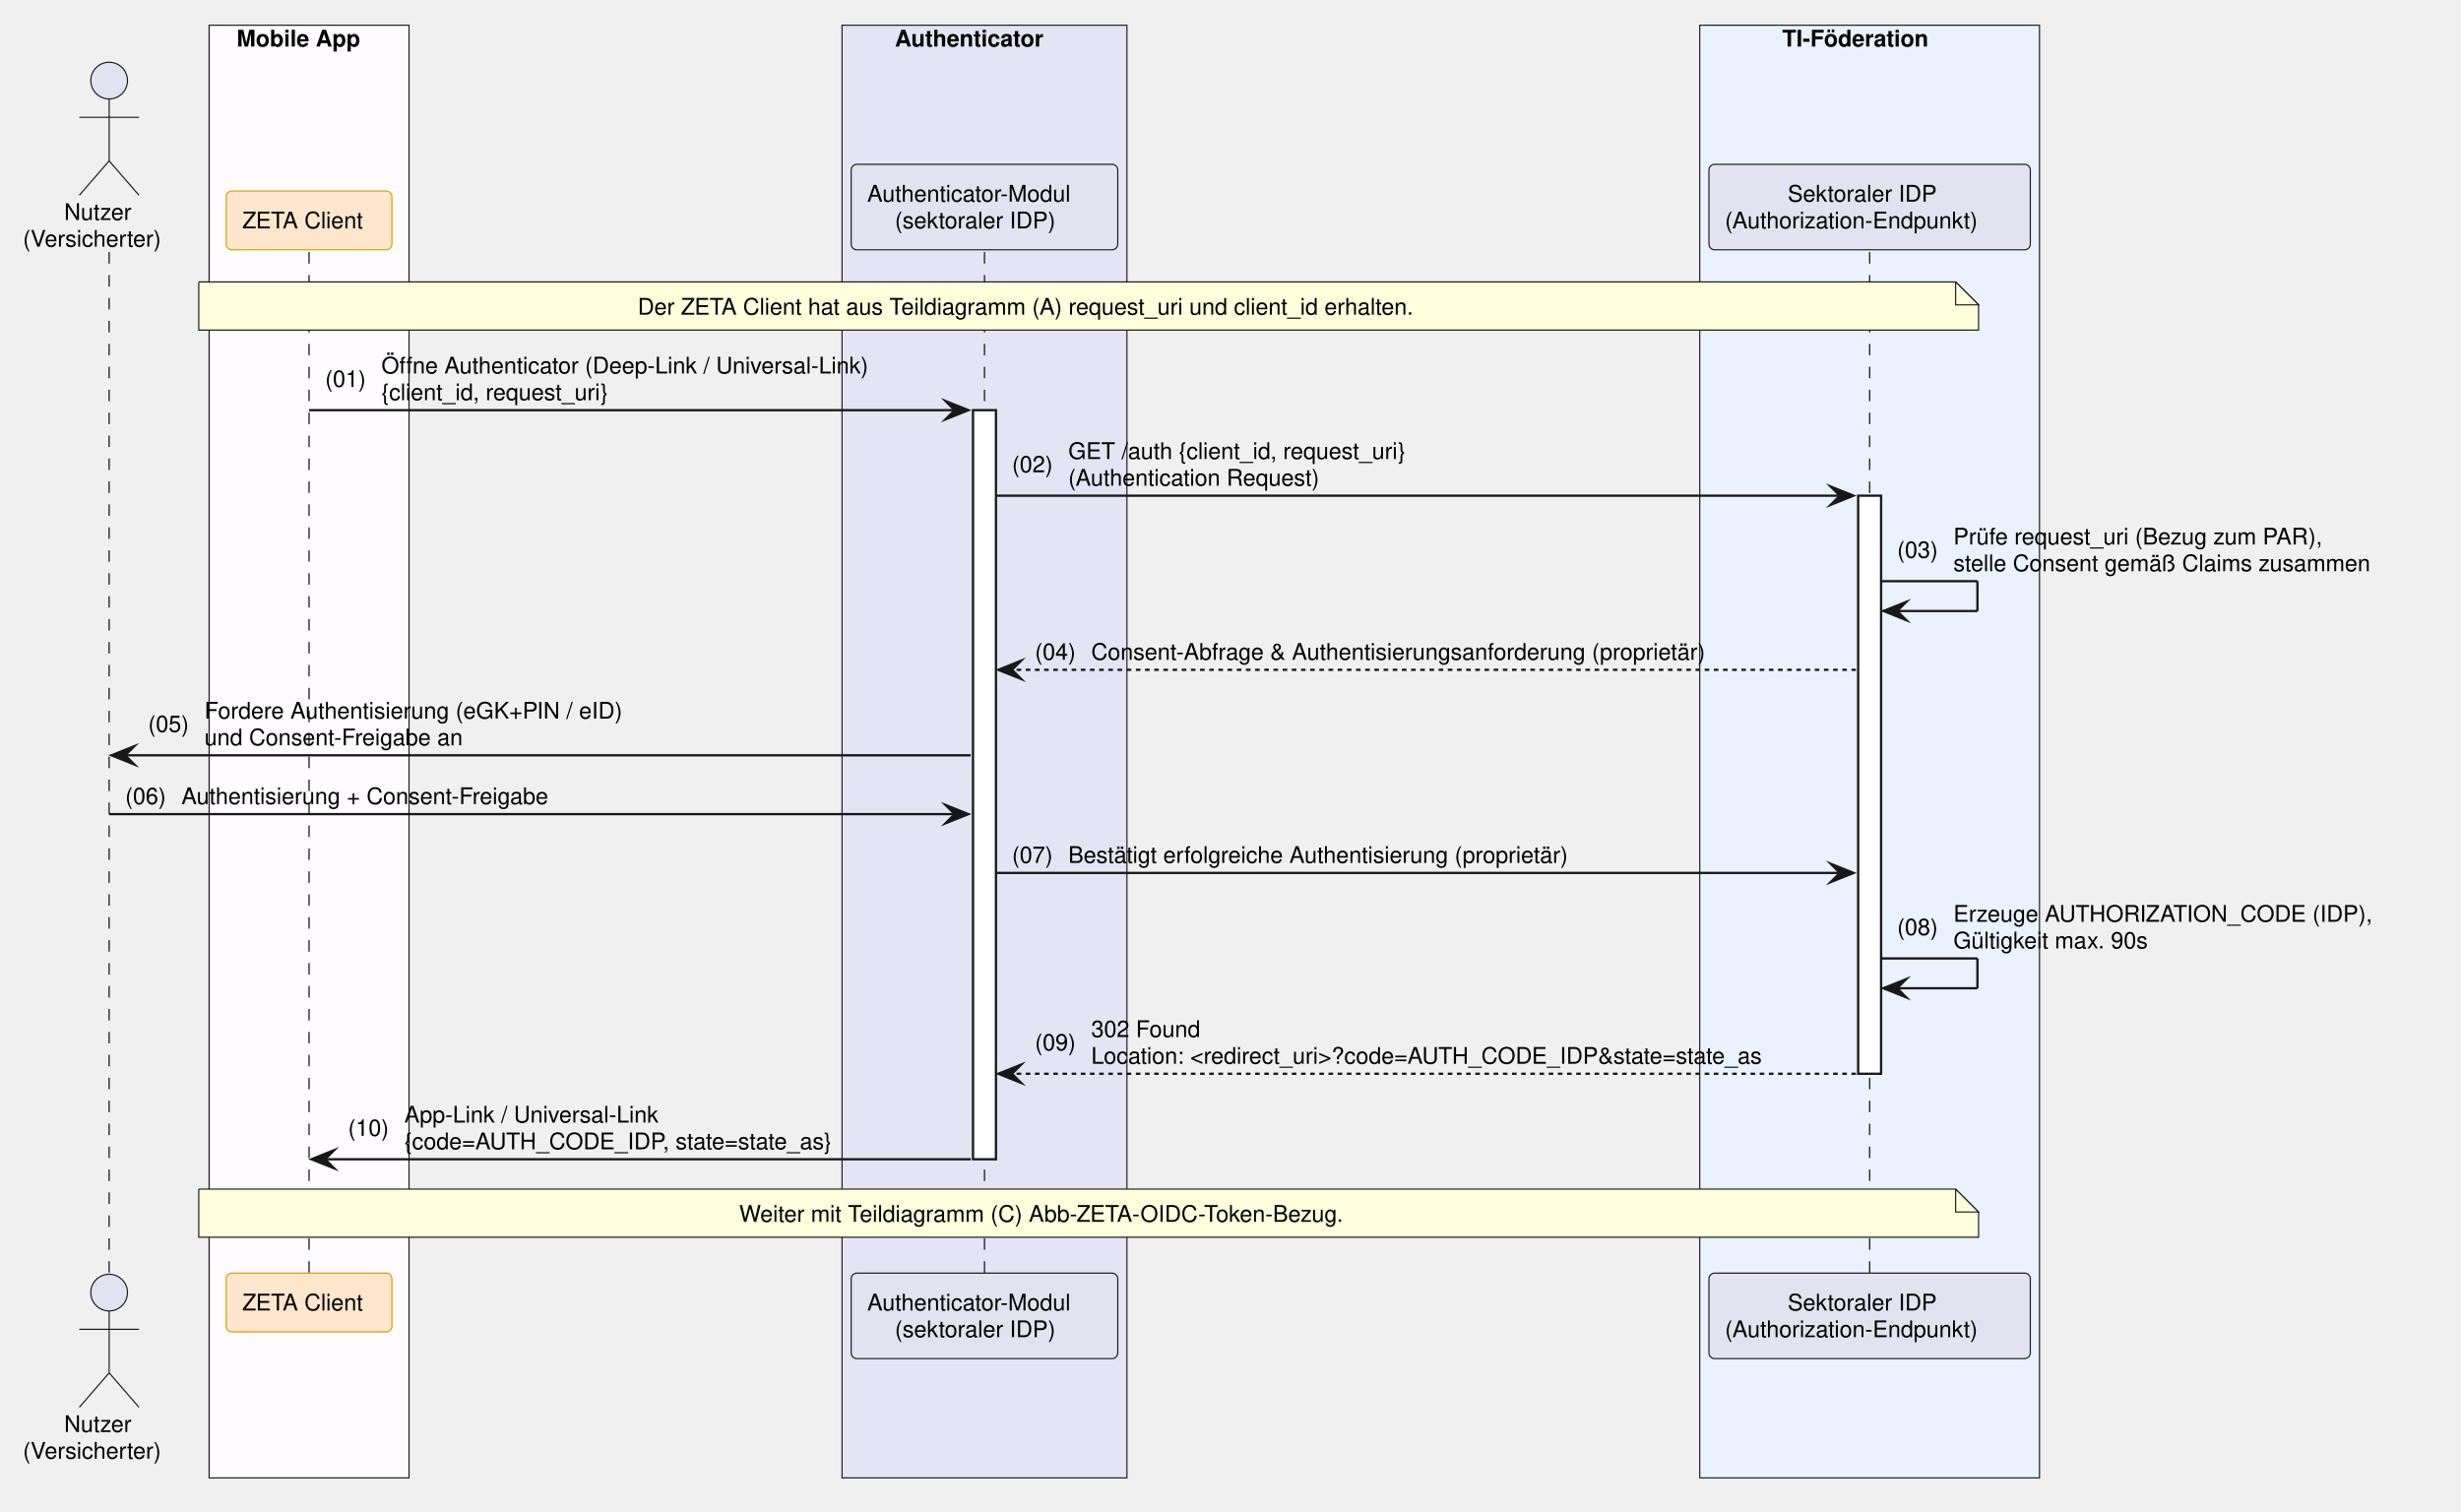
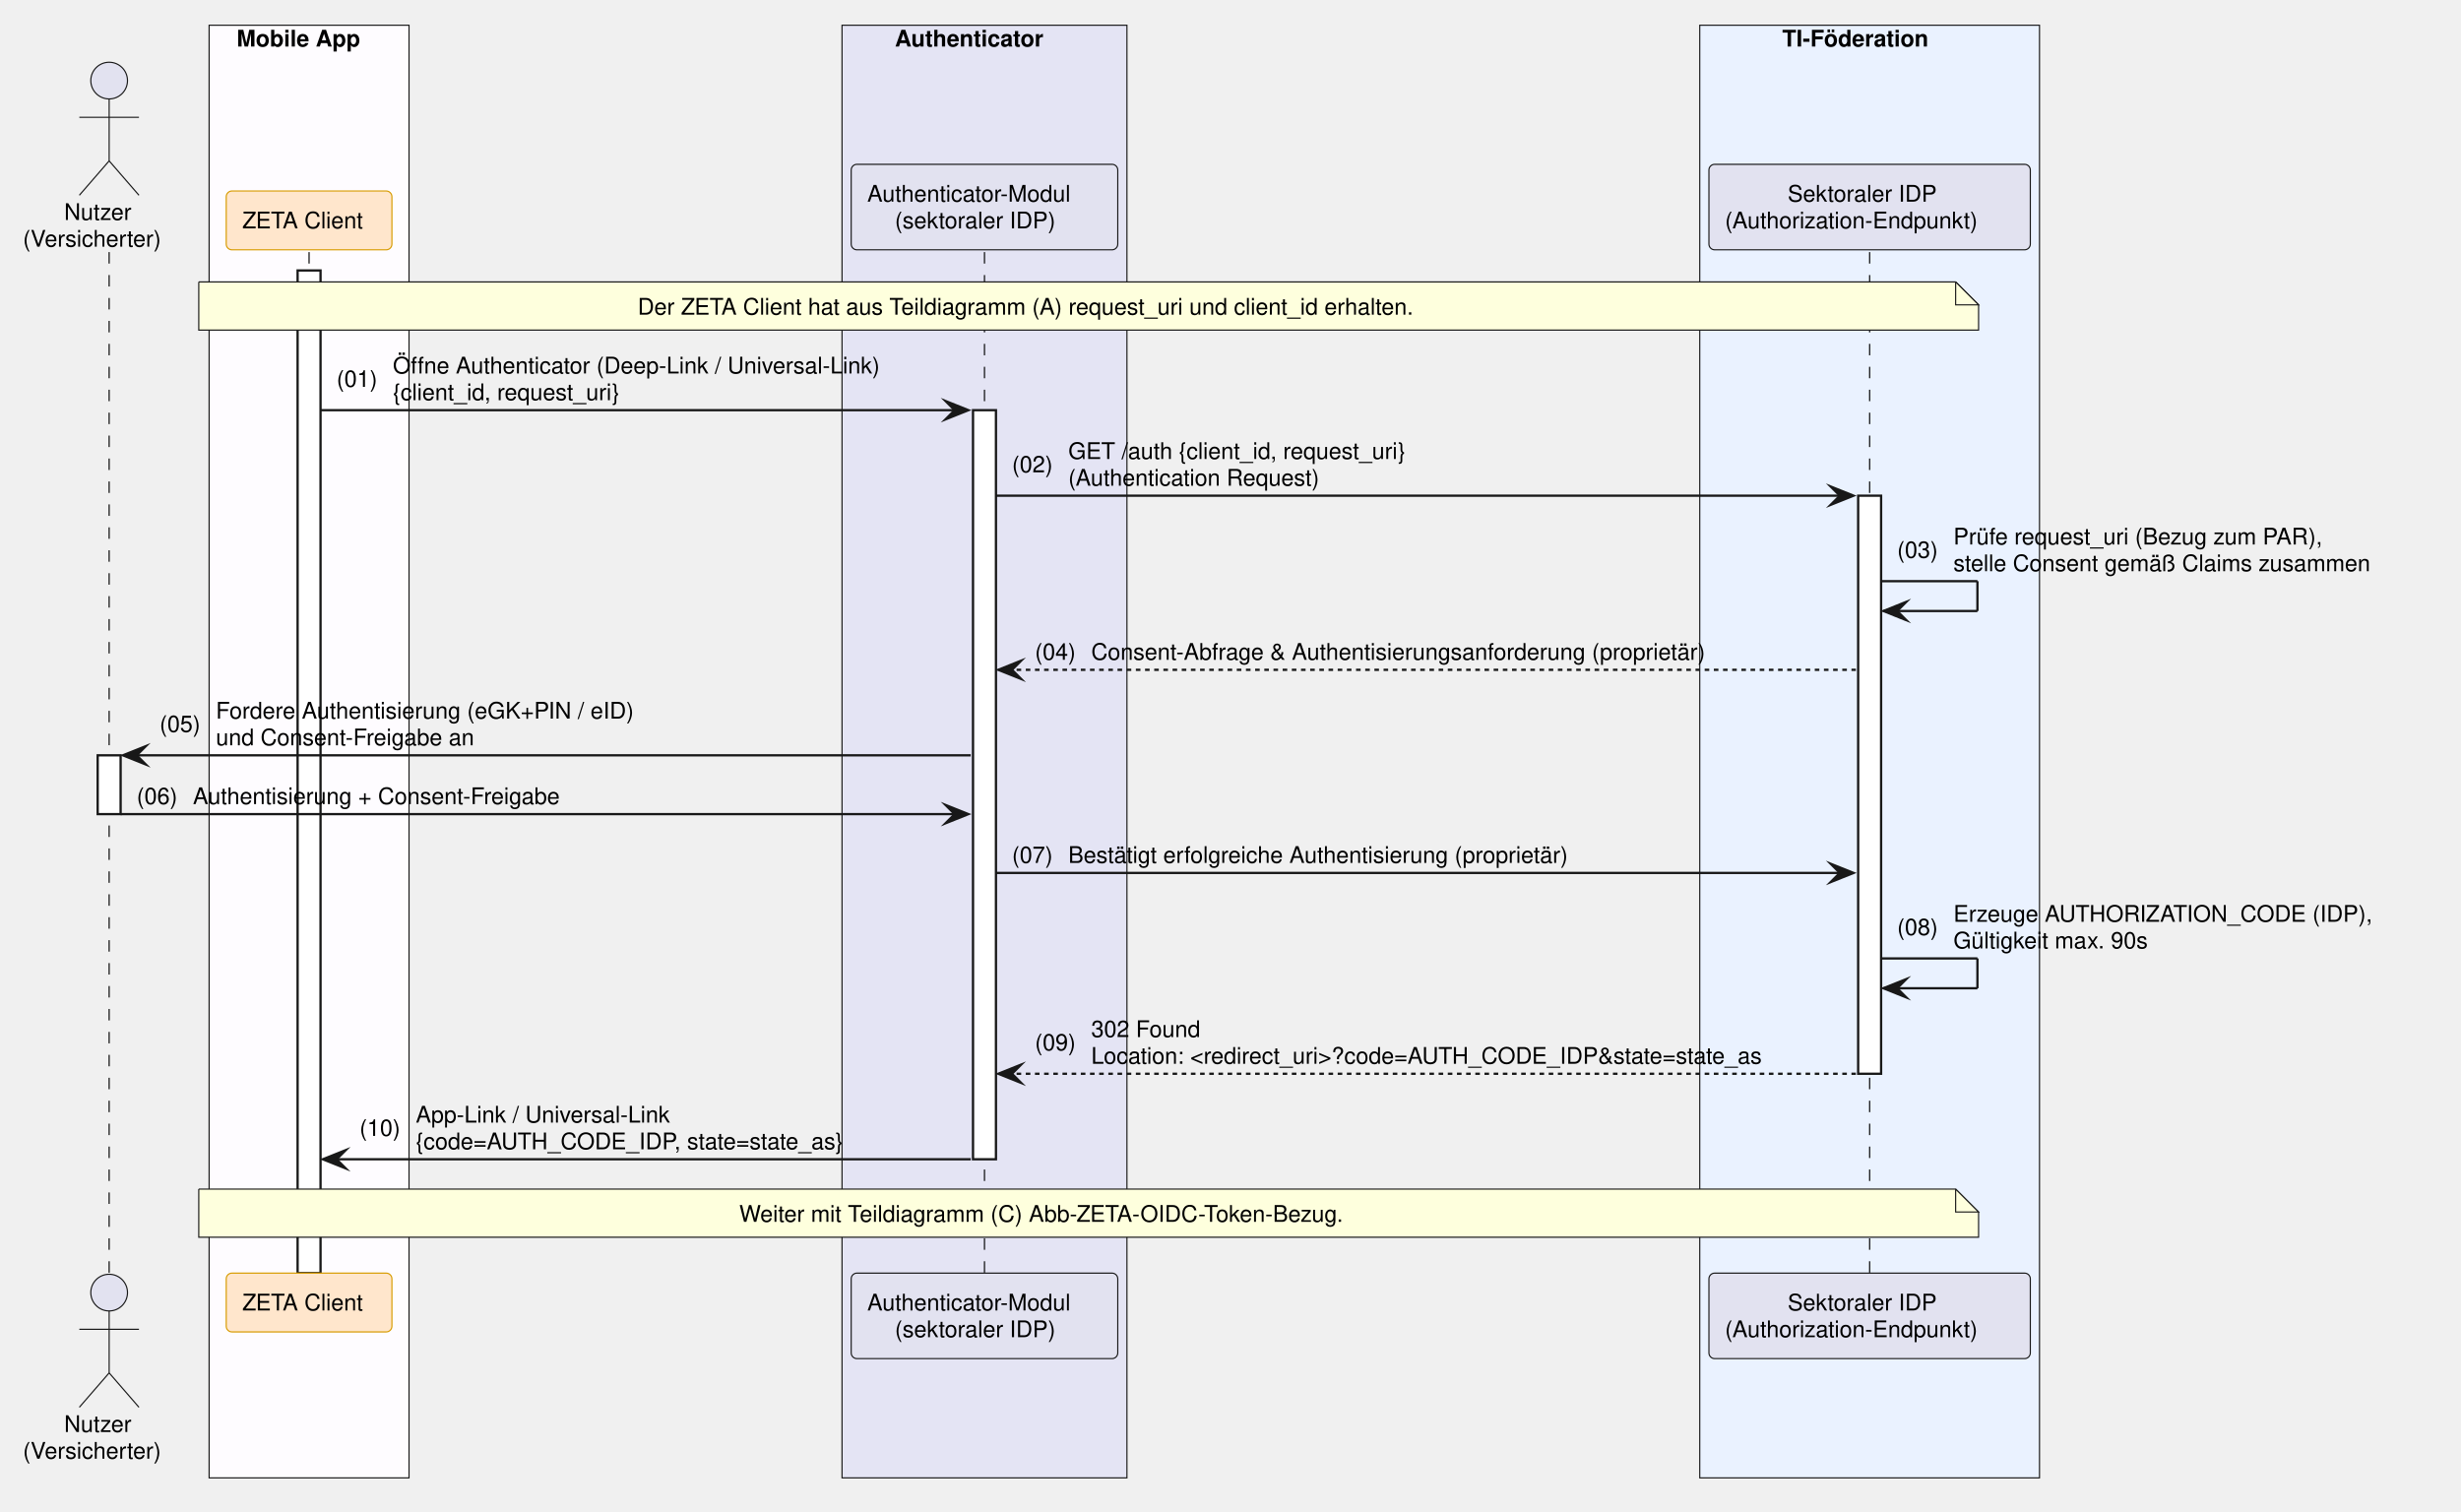
<svg xmlns="http://www.w3.org/2000/svg" contentStyleType="text/css" data-diagram-type="SEQUENCE" height="659px" preserveAspectRatio="none" style="width:1073px;height:659px;background:#FFFFFF;" version="1.1" viewBox="0 0 1073 659" width="1073px" zoomAndPan="magnify">
  <defs />
  <g>
    <rect fill="#FEFCFF" height="633.375" style="stroke:#181818;stroke-width:0.5;" width="87.154" x="91.18" y="11" />
    <text fill="#000000" font-family="Helvetica" font-size="10" font-weight="700" x="103.18" y="20.282">Mobile App</text>
    <rect fill="#E4E4F4" height="633.375" style="stroke:#181818;stroke-width:0.5;" width="124.222" x="367.125" y="11" />
    <text fill="#000000" font-family="Helvetica" font-size="10" font-weight="700" x="390.174" y="20.282">Authenticator</text>
    <rect fill="#EAF2FF" height="633.375" style="stroke:#181818;stroke-width:0.5;" width="148.128" x="741.097" y="11" />
    <text fill="#000000" font-family="Helvetica" font-size="10" font-weight="700" x="777.056" y="20.282">TI-Föderation</text>
    <g>
      <rect fill="#000000" fill-opacity="0" height="445.172" width="8" x="44.09" y="109.922" />
      <line style="stroke:#000000;stroke-width:0.5;stroke-dasharray:5,5;" x1="47.59" x2="47.59" y1="109.922" y2="555.094" />
    </g>
    <g>
+       <rect fill="#FFFFFF" height="25.641" style="stroke:#181818;stroke-width:1;" width="10" x="42.59" y="329.328" />
+     </g>
+     <g>
      <rect fill="#000000" fill-opacity="0" height="445.172" width="8" x="131.257" y="109.922" />
      <line style="stroke:#000000;stroke-width:0.5;stroke-dasharray:5,5;" x1="134.757" x2="134.757" y1="109.922" y2="555.094" />
+     </g>
+     <g>
+       <rect fill="#FFFFFF" height="437.172" style="stroke:#181818;stroke-width:1;" width="10" x="129.757" y="117.922" />
    </g>
    <g>
      <rect fill="#000000" fill-opacity="0" height="445.172" width="8" x="425.736" y="109.922" />
      <line style="stroke:#000000;stroke-width:0.5;stroke-dasharray:5,5;" x1="429.236" x2="429.236" y1="109.922" y2="555.094" />
    </g>
    <g>
      <rect fill="#FFFFFF" height="326.609" style="stroke:#181818;stroke-width:1;" width="10" x="424.236" y="178.844" />
    </g>
    <g>
      <rect fill="#000000" fill-opacity="0" height="445.172" width="8" x="811.661" y="109.922" />
      <line style="stroke:#000000;stroke-width:0.5;stroke-dasharray:5,5;" x1="815.161" x2="815.161" y1="109.922" y2="555.094" />
    </g>
    <g>
      <rect fill="#FFFFFF" height="252.047" style="stroke:#181818;stroke-width:1;" width="10" x="810.161" y="216.125" />
    </g>
    <text fill="#000000" font-family="Helvetica" font-size="10" x="27.964" y="95.923">Nutzer</text>
    <text fill="#000000" font-family="Helvetica" font-size="10" x="10" y="107.564">(Versicherter)</text>
    <ellipse cx="47.59" cy="35.141" fill="#E2E2F0" rx="8" ry="8" style="stroke:#181818;stroke-width:0.5;" />
    <path d="M47.59,43.141 L47.59,70.141 M34.59,51.141 L60.59,51.141 M47.59,70.141 L34.59,85.141 M47.59,70.141 L60.59,85.141" fill="none" style="stroke:#181818;stroke-width:0.5;" />
    <rect fill="#FFE6CC" height="25.641" rx="2.5" ry="2.5" style="stroke:#D79B00;stroke-width:0.5;" width="72.247" x="98.633" y="83.281" />
    <text fill="#000000" font-family="Helvetica" font-size="10" x="105.633" y="99.564">ZETA Client</text>
    <rect fill="#E2E2F0" height="37.281" rx="2.5" ry="2.5" style="stroke:#181818;stroke-width:0.5;" width="116.222" x="371.125" y="71.641" />
    <text fill="#000000" font-family="Helvetica" font-size="10" x="378.125" y="87.923">Authenticator-Modul</text>
    <text fill="#000000" font-family="Helvetica" font-size="10" x="390.169" y="99.564">(sektoraler IDP)</text>
    <rect fill="#E2E2F0" height="37.281" rx="2.5" ry="2.5" style="stroke:#181818;stroke-width:0.5;" width="140.128" x="745.097" y="71.641" />
    <text fill="#000000" font-family="Helvetica" font-size="10" x="779.426" y="87.923">Sektoraler IDP</text>
    <text fill="#000000" font-family="Helvetica" font-size="10" x="752.097" y="99.564">(Authorization-Endpunkt)</text>
    <text fill="#000000" font-family="Helvetica" font-size="10" x="27.964" y="624.376">Nutzer</text>
    <text fill="#000000" font-family="Helvetica" font-size="10" x="10" y="636.017">(Versicherter)</text>
    <ellipse cx="47.59" cy="563.594" fill="#E2E2F0" rx="8" ry="8" style="stroke:#181818;stroke-width:0.5;" />
    <path d="M47.59,571.594 L47.59,598.594 M34.59,579.594 L60.59,579.594 M47.59,598.594 L34.59,613.594 M47.59,598.594 L60.59,613.594" fill="none" style="stroke:#181818;stroke-width:0.5;" />
    <rect fill="#FFE6CC" height="25.641" rx="2.5" ry="2.5" style="stroke:#D79B00;stroke-width:0.5;" width="72.247" x="98.633" y="555.094" />
    <text fill="#000000" font-family="Helvetica" font-size="10" x="105.633" y="571.376">ZETA Client</text>
    <rect fill="#E2E2F0" height="37.281" rx="2.5" ry="2.5" style="stroke:#181818;stroke-width:0.5;" width="116.222" x="371.125" y="555.094" />
    <text fill="#000000" font-family="Helvetica" font-size="10" x="378.125" y="571.376">Authenticator-Modul</text>
    <text fill="#000000" font-family="Helvetica" font-size="10" x="390.169" y="583.017">(sektoraler IDP)</text>
    <rect fill="#E2E2F0" height="37.281" rx="2.5" ry="2.5" style="stroke:#181818;stroke-width:0.5;" width="140.128" x="745.097" y="555.094" />
    <text fill="#000000" font-family="Helvetica" font-size="10" x="779.426" y="571.376">Sektoraler IDP</text>
    <text fill="#000000" font-family="Helvetica" font-size="10" x="752.097" y="583.017">(Authorization-Endpunkt)</text>
    <path d="M86.663,122.922 L86.663,143.922 L862.663,143.922 L862.663,132.922 L852.663,122.922 L86.663,122.922" fill="#FEFFDD" style="stroke:#181818;stroke-width:0.5;" />
    <path d="M852.663,122.922 L852.663,132.922 L862.663,132.922 L852.663,122.922" fill="#FEFFDD" style="stroke:#181818;stroke-width:0.5;" />
    <text fill="#000000" font-family="Helvetica" font-size="10" x="278.04" y="137.204">Der ZETA Client hat aus Teildiagramm (A) request_uri und client_id erhalten.</text>
    <polygon fill="#181818" points="412.236,174.844,422.236,178.844,412.236,182.844,416.236,178.844" style="stroke:#181818;stroke-width:1;stroke-linejoin:miter;stroke-miterlimit:10;" />
-     <line style="stroke:#181818;stroke-width:1;" x1="134.757" x2="418.236" y1="178.844" y2="178.844" />
-     <text fill="#000000" font-family="Helvetica" font-size="10" x="141.757" y="168.665">(01)</text>
-     <text fill="#000000" font-family="Helvetica" font-size="10" x="166.284" y="162.845">Öffne Authenticator (Deep-Link / Universal-Link)</text>
-     <text fill="#000000" font-family="Helvetica" font-size="10" x="166.284" y="174.485">{client_id, request_uri}</text>
+     <line style="stroke:#181818;stroke-width:1;" x1="139.757" x2="418.236" y1="178.844" y2="178.844" />
+     <text fill="#000000" font-family="Helvetica" font-size="10" x="146.757" y="168.665">(01)</text>
+     <text fill="#000000" font-family="Helvetica" font-size="10" x="171.284" y="162.845">Öffne Authenticator (Deep-Link / Universal-Link)</text>
+     <text fill="#000000" font-family="Helvetica" font-size="10" x="171.284" y="174.485">{client_id, request_uri}</text>
    <polygon fill="#181818" points="798.161,212.125,808.161,216.125,798.161,220.125,802.161,216.125" style="stroke:#181818;stroke-width:1;stroke-linejoin:miter;stroke-miterlimit:10;" />
    <line style="stroke:#181818;stroke-width:1;" x1="434.236" x2="804.161" y1="216.125" y2="216.125" />
    <text fill="#000000" font-family="Helvetica" font-size="10" x="441.236" y="205.946">(02)</text>
    <text fill="#000000" font-family="Helvetica" font-size="10" x="465.764" y="200.126">GET /auth {client_id, request_uri}</text>
    <text fill="#000000" font-family="Helvetica" font-size="10" x="465.764" y="211.767">(Authentication Request)</text>
    <line style="stroke:#181818;stroke-width:1;" x1="820.161" x2="862.161" y1="253.406" y2="253.406" />
    <line style="stroke:#181818;stroke-width:1;" x1="862.161" x2="862.161" y1="253.406" y2="266.406" />
    <line style="stroke:#181818;stroke-width:1;" x1="821.161" x2="862.161" y1="266.406" y2="266.406" />
    <polygon fill="#181818" points="831.161,262.406,821.161,266.406,831.161,270.406,827.161,266.406" style="stroke:#181818;stroke-width:1;stroke-linejoin:miter;stroke-miterlimit:10;" />
    <text fill="#000000" font-family="Helvetica" font-size="10" x="827.161" y="243.227">(03)</text>
    <text fill="#000000" font-family="Helvetica" font-size="10" x="851.688" y="237.407">Prüfe request_uri (Bezug zum PAR),</text>
    <text fill="#000000" font-family="Helvetica" font-size="10" x="851.688" y="249.048">stelle Consent gemäß Claims zusammen</text>
    <polygon fill="#181818" points="445.236,288.047,435.236,292.047,445.236,296.047,441.236,292.047" style="stroke:#181818;stroke-width:1;stroke-linejoin:miter;stroke-miterlimit:10;" />
    <line style="stroke:#181818;stroke-width:1;stroke-dasharray:2,2;" x1="439.236" x2="809.161" y1="292.047" y2="292.047" />
    <text fill="#000000" font-family="Helvetica" font-size="10" x="451.236" y="287.688">(04)</text>
    <text fill="#000000" font-family="Helvetica" font-size="10" x="475.764" y="287.688">Consent-Abfrage &amp; Authentisierungsanforderung (proprietär)</text>
-     <polygon fill="#181818" points="58.59,325.328,48.59,329.328,58.59,333.328,54.59,329.328" style="stroke:#181818;stroke-width:1;stroke-linejoin:miter;stroke-miterlimit:10;" />
-     <line style="stroke:#181818;stroke-width:1;" x1="52.59" x2="423.236" y1="329.328" y2="329.328" />
-     <text fill="#000000" font-family="Helvetica" font-size="10" x="64.59" y="319.149">(05)</text>
-     <text fill="#000000" font-family="Helvetica" font-size="10" x="89.117" y="313.329">Fordere Authentisierung (eGK+PIN / eID)</text>
-     <text fill="#000000" font-family="Helvetica" font-size="10" x="89.117" y="324.97">und Consent-Freigabe an</text>
+     <polygon fill="#181818" points="63.59,325.328,53.59,329.328,63.59,333.328,59.59,329.328" style="stroke:#181818;stroke-width:1;stroke-linejoin:miter;stroke-miterlimit:10;" />
+     <line style="stroke:#181818;stroke-width:1;" x1="57.59" x2="423.236" y1="329.328" y2="329.328" />
+     <text fill="#000000" font-family="Helvetica" font-size="10" x="69.59" y="319.149">(05)</text>
+     <text fill="#000000" font-family="Helvetica" font-size="10" x="94.117" y="313.329">Fordere Authentisierung (eGK+PIN / eID)</text>
+     <text fill="#000000" font-family="Helvetica" font-size="10" x="94.117" y="324.97">und Consent-Freigabe an</text>
    <polygon fill="#181818" points="412.236,350.969,422.236,354.969,412.236,358.969,416.236,354.969" style="stroke:#181818;stroke-width:1;stroke-linejoin:miter;stroke-miterlimit:10;" />
-     <line style="stroke:#181818;stroke-width:1;" x1="47.59" x2="418.236" y1="354.969" y2="354.969" />
-     <text fill="#000000" font-family="Helvetica" font-size="10" x="54.59" y="350.61">(06)</text>
-     <text fill="#000000" font-family="Helvetica" font-size="10" x="79.117" y="350.61">Authentisierung + Consent-Freigabe</text>
+     <line style="stroke:#181818;stroke-width:1;" x1="52.59" x2="418.236" y1="354.969" y2="354.969" />
+     <text fill="#000000" font-family="Helvetica" font-size="10" x="59.59" y="350.61">(06)</text>
+     <text fill="#000000" font-family="Helvetica" font-size="10" x="84.117" y="350.61">Authentisierung + Consent-Freigabe</text>
    <polygon fill="#181818" points="798.161,376.609,808.161,380.609,798.161,384.609,802.161,380.609" style="stroke:#181818;stroke-width:1;stroke-linejoin:miter;stroke-miterlimit:10;" />
    <line style="stroke:#181818;stroke-width:1;" x1="434.236" x2="804.161" y1="380.609" y2="380.609" />
    <text fill="#000000" font-family="Helvetica" font-size="10" x="441.236" y="376.251">(07)</text>
    <text fill="#000000" font-family="Helvetica" font-size="10" x="465.764" y="376.251">Bestätigt erfolgreiche Authentisierung (proprietär)</text>
    <line style="stroke:#181818;stroke-width:1;" x1="820.161" x2="862.161" y1="417.891" y2="417.891" />
    <line style="stroke:#181818;stroke-width:1;" x1="862.161" x2="862.161" y1="417.891" y2="430.891" />
    <line style="stroke:#181818;stroke-width:1;" x1="821.161" x2="862.161" y1="430.891" y2="430.891" />
    <polygon fill="#181818" points="831.161,426.891,821.161,430.891,831.161,434.891,827.161,430.891" style="stroke:#181818;stroke-width:1;stroke-linejoin:miter;stroke-miterlimit:10;" />
    <text fill="#000000" font-family="Helvetica" font-size="10" x="827.161" y="407.712">(08)</text>
    <text fill="#000000" font-family="Helvetica" font-size="10" x="851.688" y="401.892">Erzeuge AUTHORIZATION_CODE (IDP),</text>
    <text fill="#000000" font-family="Helvetica" font-size="10" x="851.688" y="413.532">Gültigkeit max. 90s</text>
    <polygon fill="#181818" points="445.236,464.172,435.236,468.172,445.236,472.172,441.236,468.172" style="stroke:#181818;stroke-width:1;stroke-linejoin:miter;stroke-miterlimit:10;" />
    <line style="stroke:#181818;stroke-width:1;stroke-dasharray:2,2;" x1="439.236" x2="809.161" y1="468.172" y2="468.172" />
    <text fill="#000000" font-family="Helvetica" font-size="10" x="451.236" y="457.993">(09)</text>
    <text fill="#000000" font-family="Helvetica" font-size="10" x="475.764" y="452.173">302 Found</text>
    <text fill="#000000" font-family="Helvetica" font-size="10" x="475.764" y="463.813">Location: &lt;redirect_uri&gt;?code=AUTH_CODE_IDP&amp;state=state_as</text>
-     <polygon fill="#181818" points="145.757,501.453,135.757,505.453,145.757,509.453,141.757,505.453" style="stroke:#181818;stroke-width:1;stroke-linejoin:miter;stroke-miterlimit:10;" />
-     <line style="stroke:#181818;stroke-width:1;" x1="139.757" x2="423.236" y1="505.453" y2="505.453" />
-     <text fill="#000000" font-family="Helvetica" font-size="10" x="151.757" y="495.274">(10)</text>
-     <text fill="#000000" font-family="Helvetica" font-size="10" x="176.284" y="489.454">App-Link / Universal-Link</text>
-     <text fill="#000000" font-family="Helvetica" font-size="10" x="176.284" y="501.095">{code=AUTH_CODE_IDP, state=state_as}</text>
+     <polygon fill="#181818" points="150.757,501.453,140.757,505.453,150.757,509.453,146.757,505.453" style="stroke:#181818;stroke-width:1;stroke-linejoin:miter;stroke-miterlimit:10;" />
+     <line style="stroke:#181818;stroke-width:1;" x1="144.757" x2="423.236" y1="505.453" y2="505.453" />
+     <text fill="#000000" font-family="Helvetica" font-size="10" x="156.757" y="495.274">(10)</text>
+     <text fill="#000000" font-family="Helvetica" font-size="10" x="181.284" y="489.454">App-Link / Universal-Link</text>
+     <text fill="#000000" font-family="Helvetica" font-size="10" x="181.284" y="501.095">{code=AUTH_CODE_IDP, state=state_as}</text>
    <path d="M86.663,518.453 L86.663,539.453 L862.663,539.453 L862.663,528.453 L852.663,518.453 L86.663,518.453" fill="#FEFFDD" style="stroke:#181818;stroke-width:0.5;" />
    <path d="M852.663,518.453 L852.663,528.453 L862.663,528.453 L852.663,518.453" fill="#FEFFDD" style="stroke:#181818;stroke-width:0.5;" />
    <text fill="#000000" font-family="Helvetica" font-size="10" x="322.305" y="532.735">Weiter mit Teildiagramm (C) Abb-ZETA-OIDC-Token-Bezug.</text>
  </g>
</svg>
